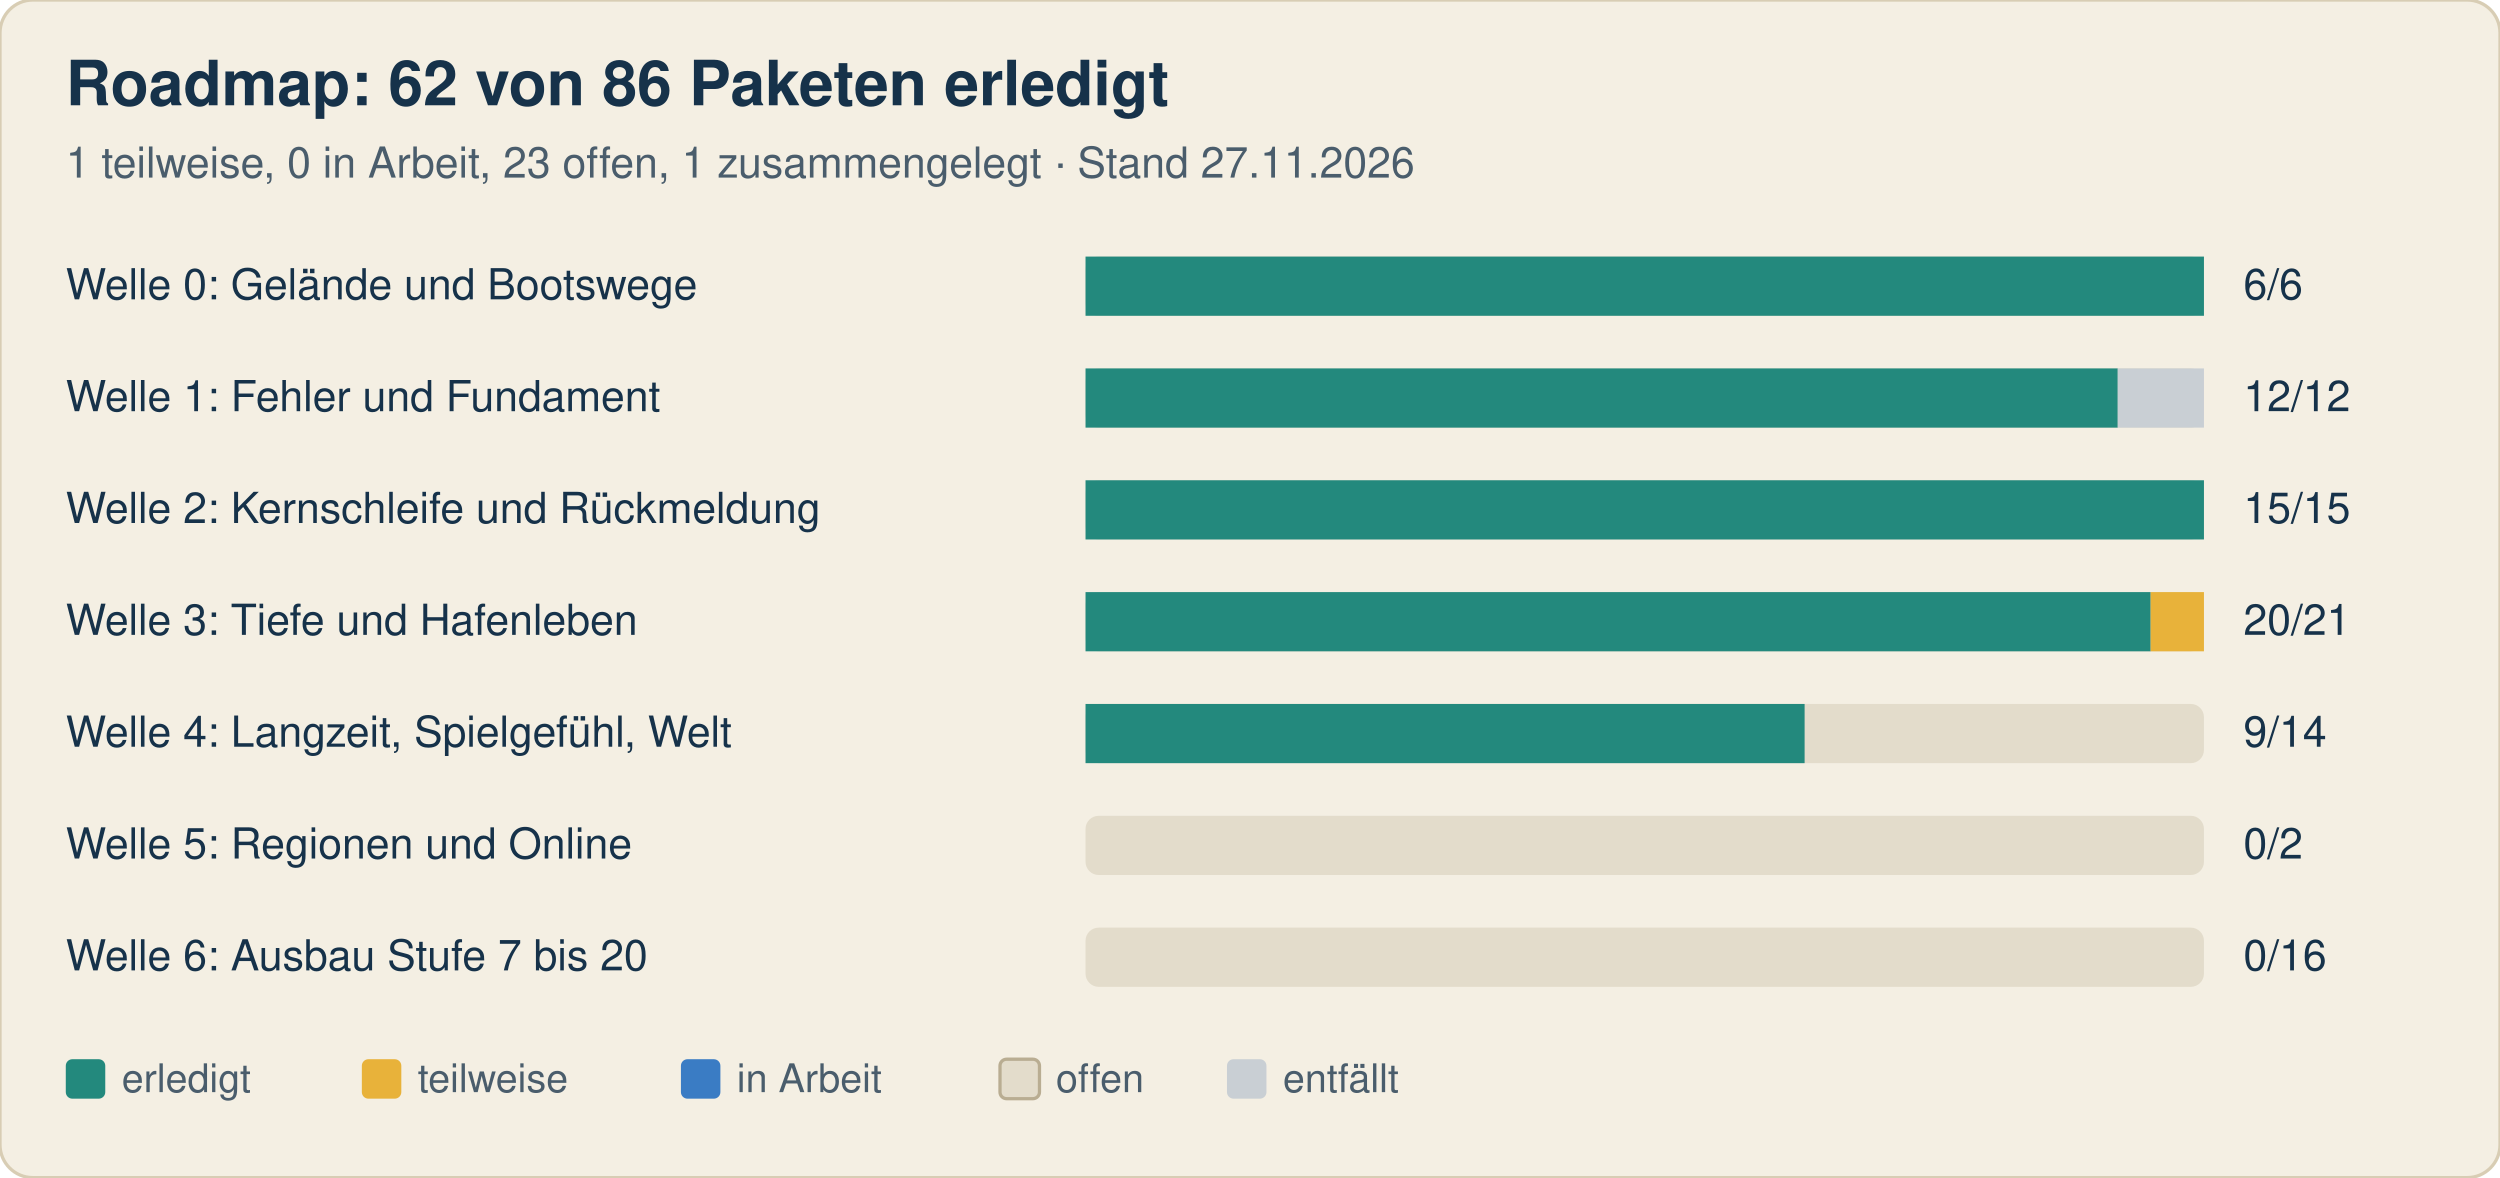
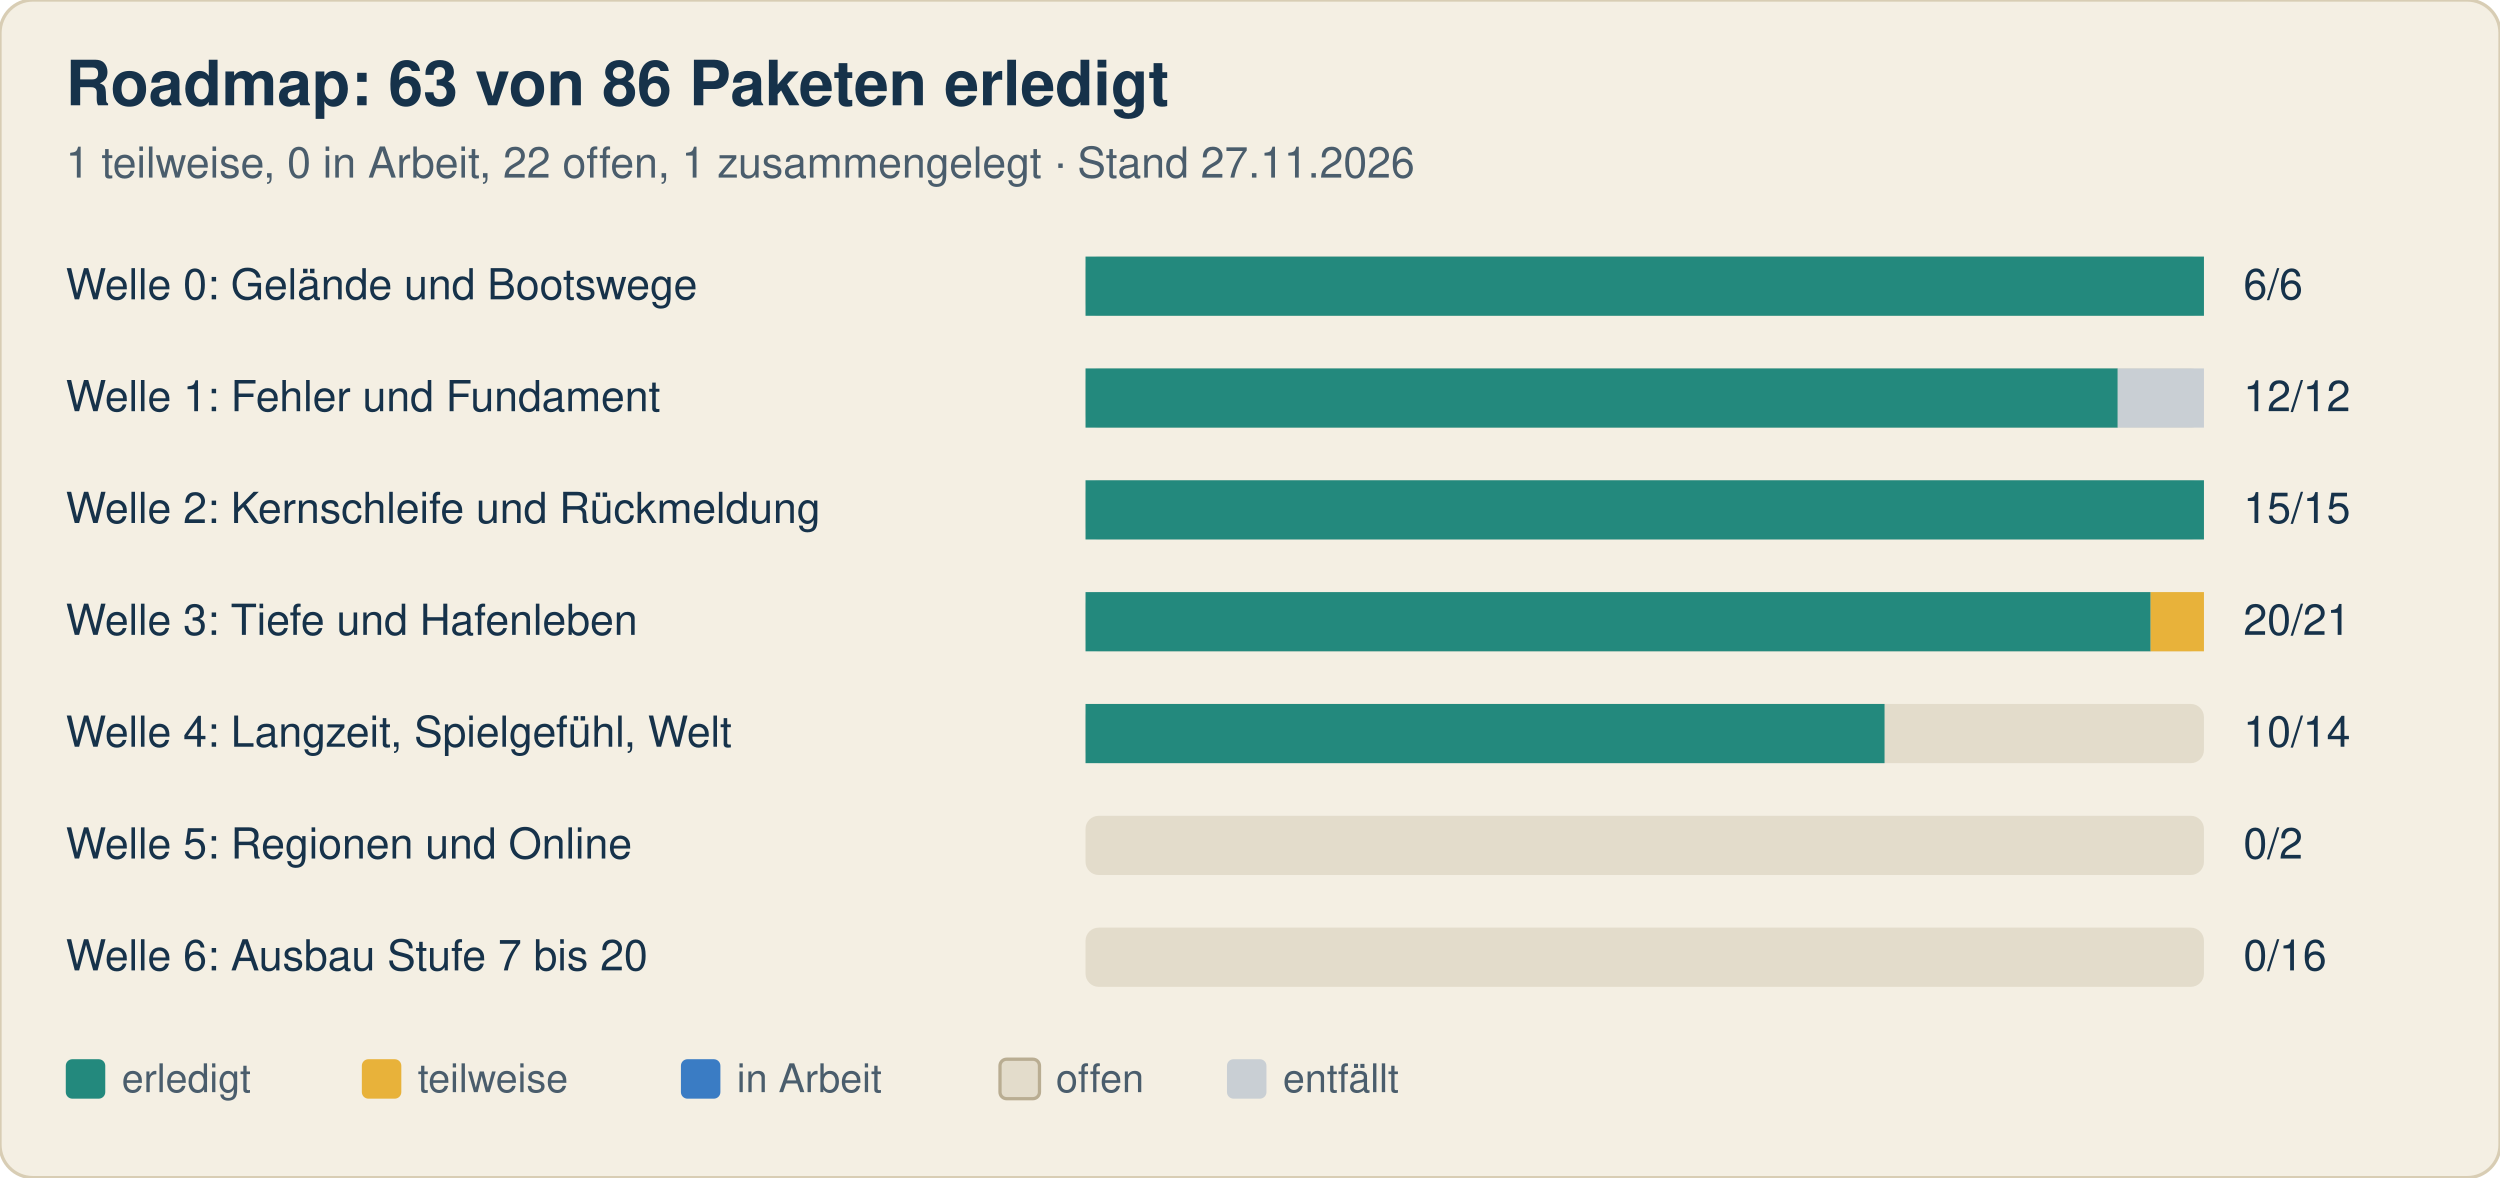
<svg xmlns="http://www.w3.org/2000/svg" width="760" height="358" viewBox="0 0 760 358" font-family="-apple-system, Segoe UI, Helvetica, Arial, sans-serif">
  <rect width="760" height="358" rx="10" fill="#f4efe3" stroke="#d8cdb4" />
-   <text x="20" y="32" font-size="19" font-weight="700" fill="#16324a">Roadmap: 62 von 86 Paketen erledigt</text>
-   <text x="20" y="54" font-size="13" fill="#4a5d6c">1 teilweise, 0 in Arbeit, 23 offen, 1 zusammengelegt · Stand 27.11.2026</text>
+   <text x="20" y="32" font-size="19" font-weight="700" fill="#16324a">Roadmap: 63 von 86 Paketen erledigt</text>
+   <text x="20" y="54" font-size="13" fill="#4a5d6c">1 teilweise, 0 in Arbeit, 22 offen, 1 zusammengelegt · Stand 27.11.2026</text>
  <text x="20" y="91" font-size="13" fill="#16324a">Welle 0: Gelände und Bootswege</text>
  <rect x="330" y="78" width="340" height="18" rx="4" fill="#e3dccb" />
  <rect x="330.0" y="78" width="340.0" height="18" fill="#23897d" />
  <text x="682" y="91" font-size="13" fill="#16324a">6/6</text>
  <text x="20" y="125" font-size="13" fill="#16324a">Welle 1: Fehler und Fundament</text>
  <rect x="330" y="112" width="340" height="18" rx="4" fill="#e3dccb" />
  <rect x="330.0" y="112" width="313.8" height="18" fill="#23897d" />
  <rect x="643.8" y="112" width="26.2" height="18" fill="#c9cfd4" />
  <text x="682" y="125" font-size="13" fill="#16324a">12/12</text>
  <text x="20" y="159" font-size="13" fill="#16324a">Welle 2: Kernschleife und Rückmeldung</text>
  <rect x="330" y="146" width="340" height="18" rx="4" fill="#e3dccb" />
  <rect x="330.0" y="146" width="340.0" height="18" fill="#23897d" />
  <text x="682" y="159" font-size="13" fill="#16324a">15/15</text>
  <text x="20" y="193" font-size="13" fill="#16324a">Welle 3: Tiefe und Hafenleben</text>
  <rect x="330" y="180" width="340" height="18" rx="4" fill="#e3dccb" />
  <rect x="330.0" y="180" width="323.8" height="18" fill="#23897d" />
  <rect x="653.8" y="180" width="16.2" height="18" fill="#e8b23a" />
  <text x="682" y="193" font-size="13" fill="#16324a">20/21</text>
  <text x="20" y="227" font-size="13" fill="#16324a">Welle 4: Langzeit, Spielgefühl, Welt</text>
  <rect x="330" y="214" width="340" height="18" rx="4" fill="#e3dccb" />
-   <rect x="330.0" y="214" width="218.6" height="18" fill="#23897d" />
-   <text x="682" y="227" font-size="13" fill="#16324a">9/14</text>
+   <rect x="330.0" y="214" width="242.9" height="18" fill="#23897d" />
+   <text x="682" y="227" font-size="13" fill="#16324a">10/14</text>
  <text x="20" y="261" font-size="13" fill="#16324a">Welle 5: Regionen und Online</text>
  <rect x="330" y="248" width="340" height="18" rx="4" fill="#e3dccb" />
  <text x="682" y="261" font-size="13" fill="#16324a">0/2</text>
  <text x="20" y="295" font-size="13" fill="#16324a">Welle 6: Ausbau Stufe 7 bis 20</text>
  <rect x="330" y="282" width="340" height="18" rx="4" fill="#e3dccb" />
  <text x="682" y="295" font-size="13" fill="#16324a">0/16</text>
  <rect x="20" y="322" width="12" height="12" rx="2" fill="#23897d" />
  <text x="37" y="332" font-size="12" fill="#4a5d6c">erledigt</text>
  <rect x="110" y="322" width="12" height="12" rx="2" fill="#e8b23a" />
  <text x="127" y="332" font-size="12" fill="#4a5d6c">teilweise</text>
  <rect x="207" y="322" width="12" height="12" rx="2" fill="#3a7cc4" />
  <text x="224" y="332" font-size="12" fill="#4a5d6c">in Arbeit</text>
  <rect x="304" y="322" width="12" height="12" rx="2" fill="#e3dccb" stroke="#b9ad92" />
  <text x="321" y="332" font-size="12" fill="#4a5d6c">offen</text>
  <rect x="373" y="322" width="12" height="12" rx="2" fill="#c9cfd4" />
  <text x="390" y="332" font-size="12" fill="#4a5d6c">entfällt</text>
</svg>
